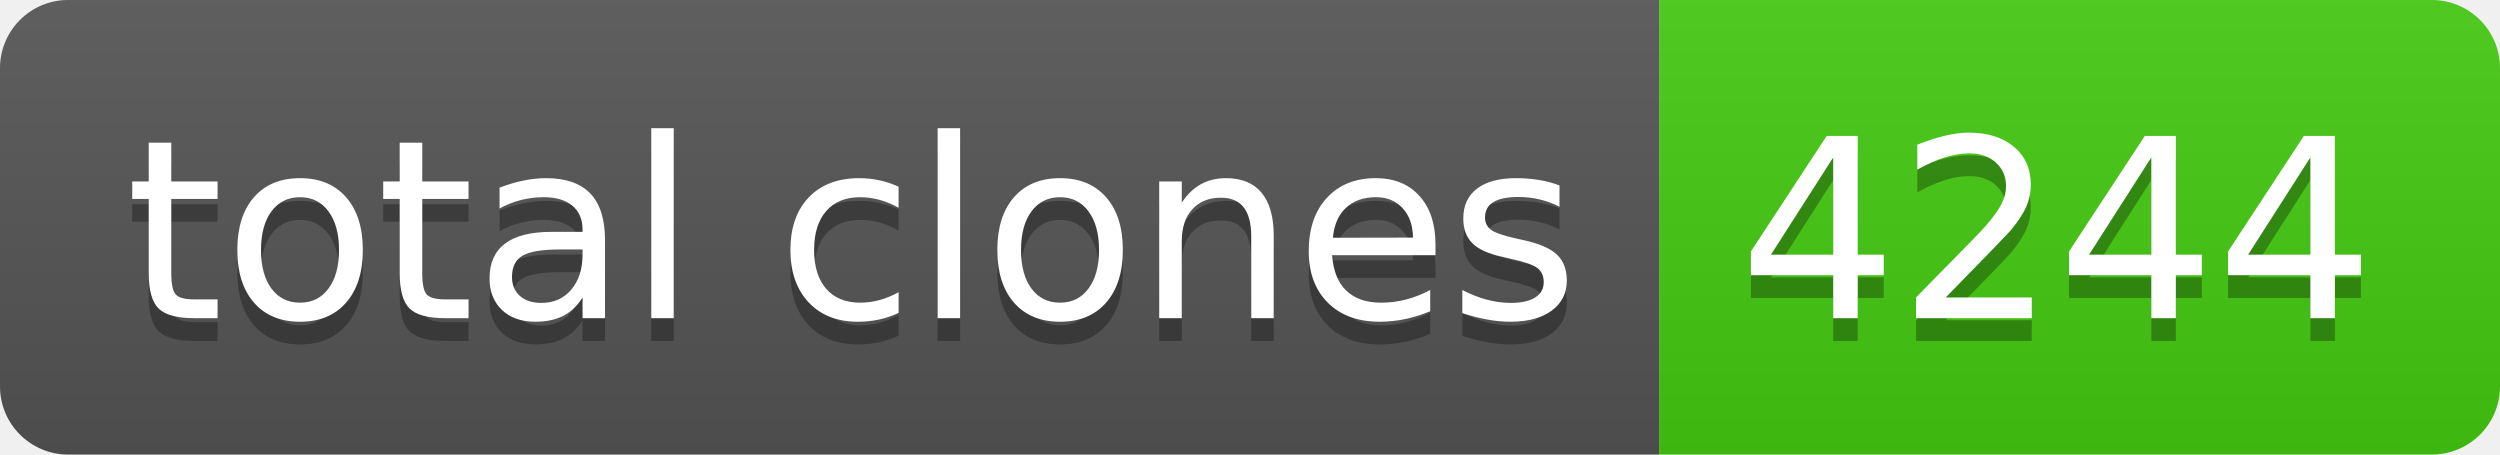
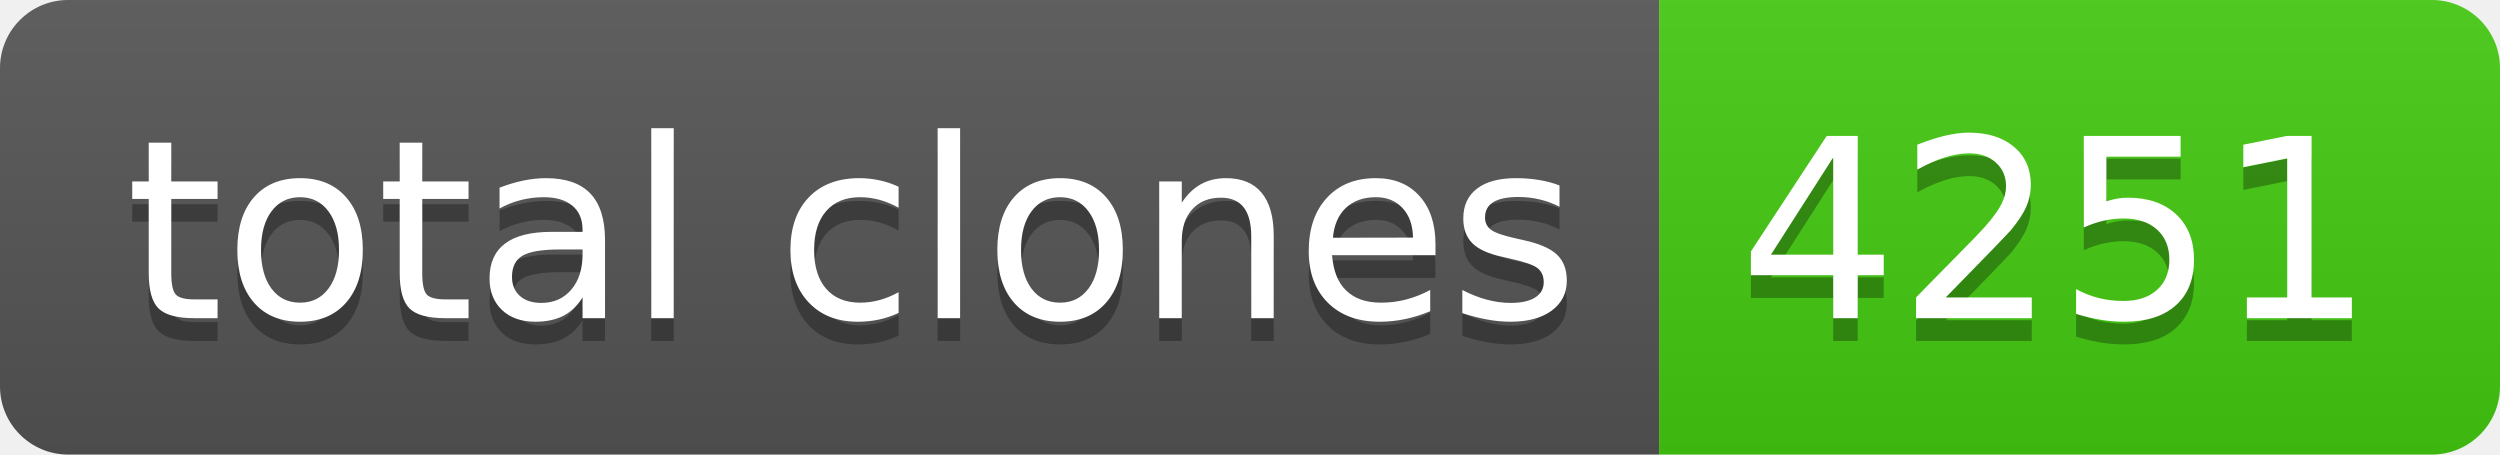
- <svg xmlns="http://www.w3.org/2000/svg" width="110" height="20" role="img" aria-label="total clones: 4244">
+ <svg xmlns="http://www.w3.org/2000/svg" width="110" height="20" role="img" aria-label="total clones: 4251">
  <linearGradient id="s" x2="0" y2="100%">
    <stop offset="0" stop-color="#bbb" stop-opacity=".1" />
    <stop offset="1" stop-opacity=".1" />
  </linearGradient>
  <clipPath id="r">
    <rect width="110" height="20" rx="3" fill="#fff" />
  </clipPath>
  <g clip-path="url(#r)">
    <rect width="73" height="20" fill="#555" />
    <rect x="73" width="37" height="20" fill="#4c1" />
    <rect width="110" height="20" fill="url(#s)" />
  </g>
  <g fill="#fff" text-anchor="middle" font-family="Verdana,Geneva,DejaVu Sans,sans-serif" text-rendering="geometricPrecision" font-size="110">
    <text aria-hidden="true" x="375" y="150" fill="#010101" fill-opacity=".3" transform="scale(.1)" textLength="630">total clones</text>
    <text x="375" y="140" transform="scale(.1)" fill="#fff" textLength="630">total clones</text>
-     <text aria-hidden="true" x="905" y="150" fill="#010101" fill-opacity=".3" transform="scale(.1)" textLength="270">4244</text>
-     <text x="905" y="140" transform="scale(.1)" fill="#fff" textLength="270">4244</text>
+     <text aria-hidden="true" x="905" y="150" fill="#010101" fill-opacity=".3" transform="scale(.1)" textLength="270">4251</text>
+     <text x="905" y="140" transform="scale(.1)" fill="#fff" textLength="270">4251</text>
  </g>
</svg>
